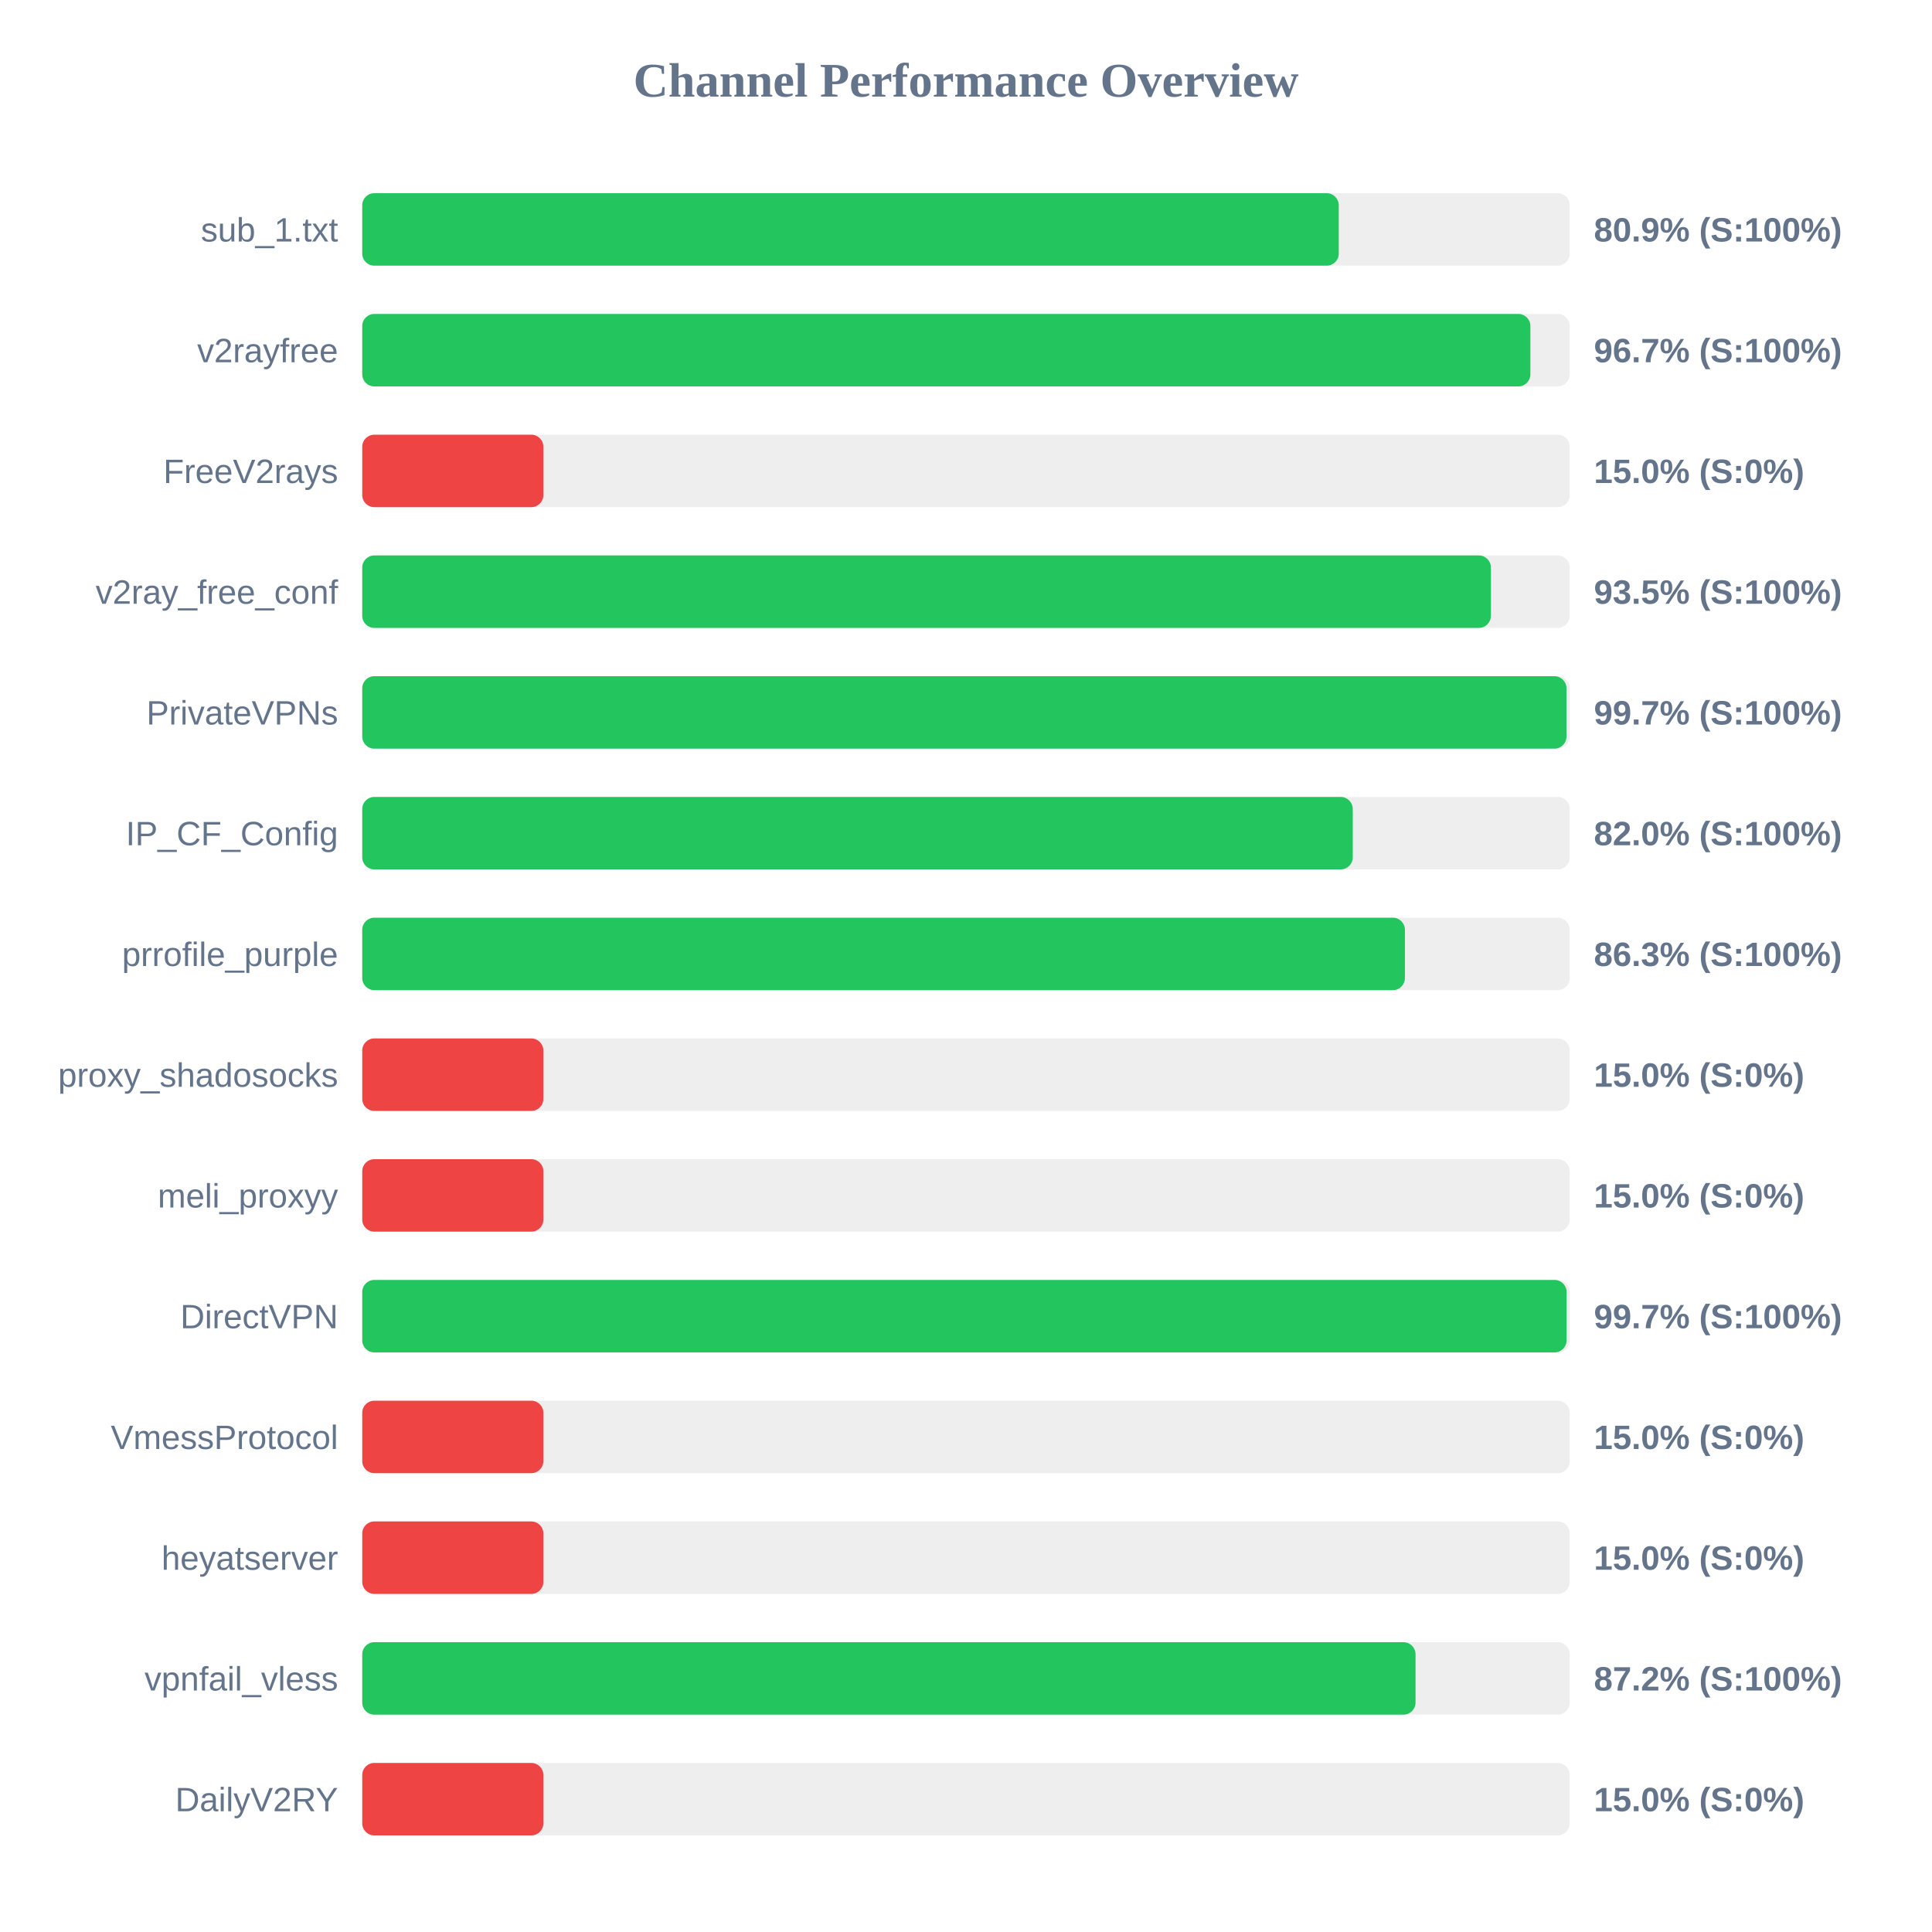
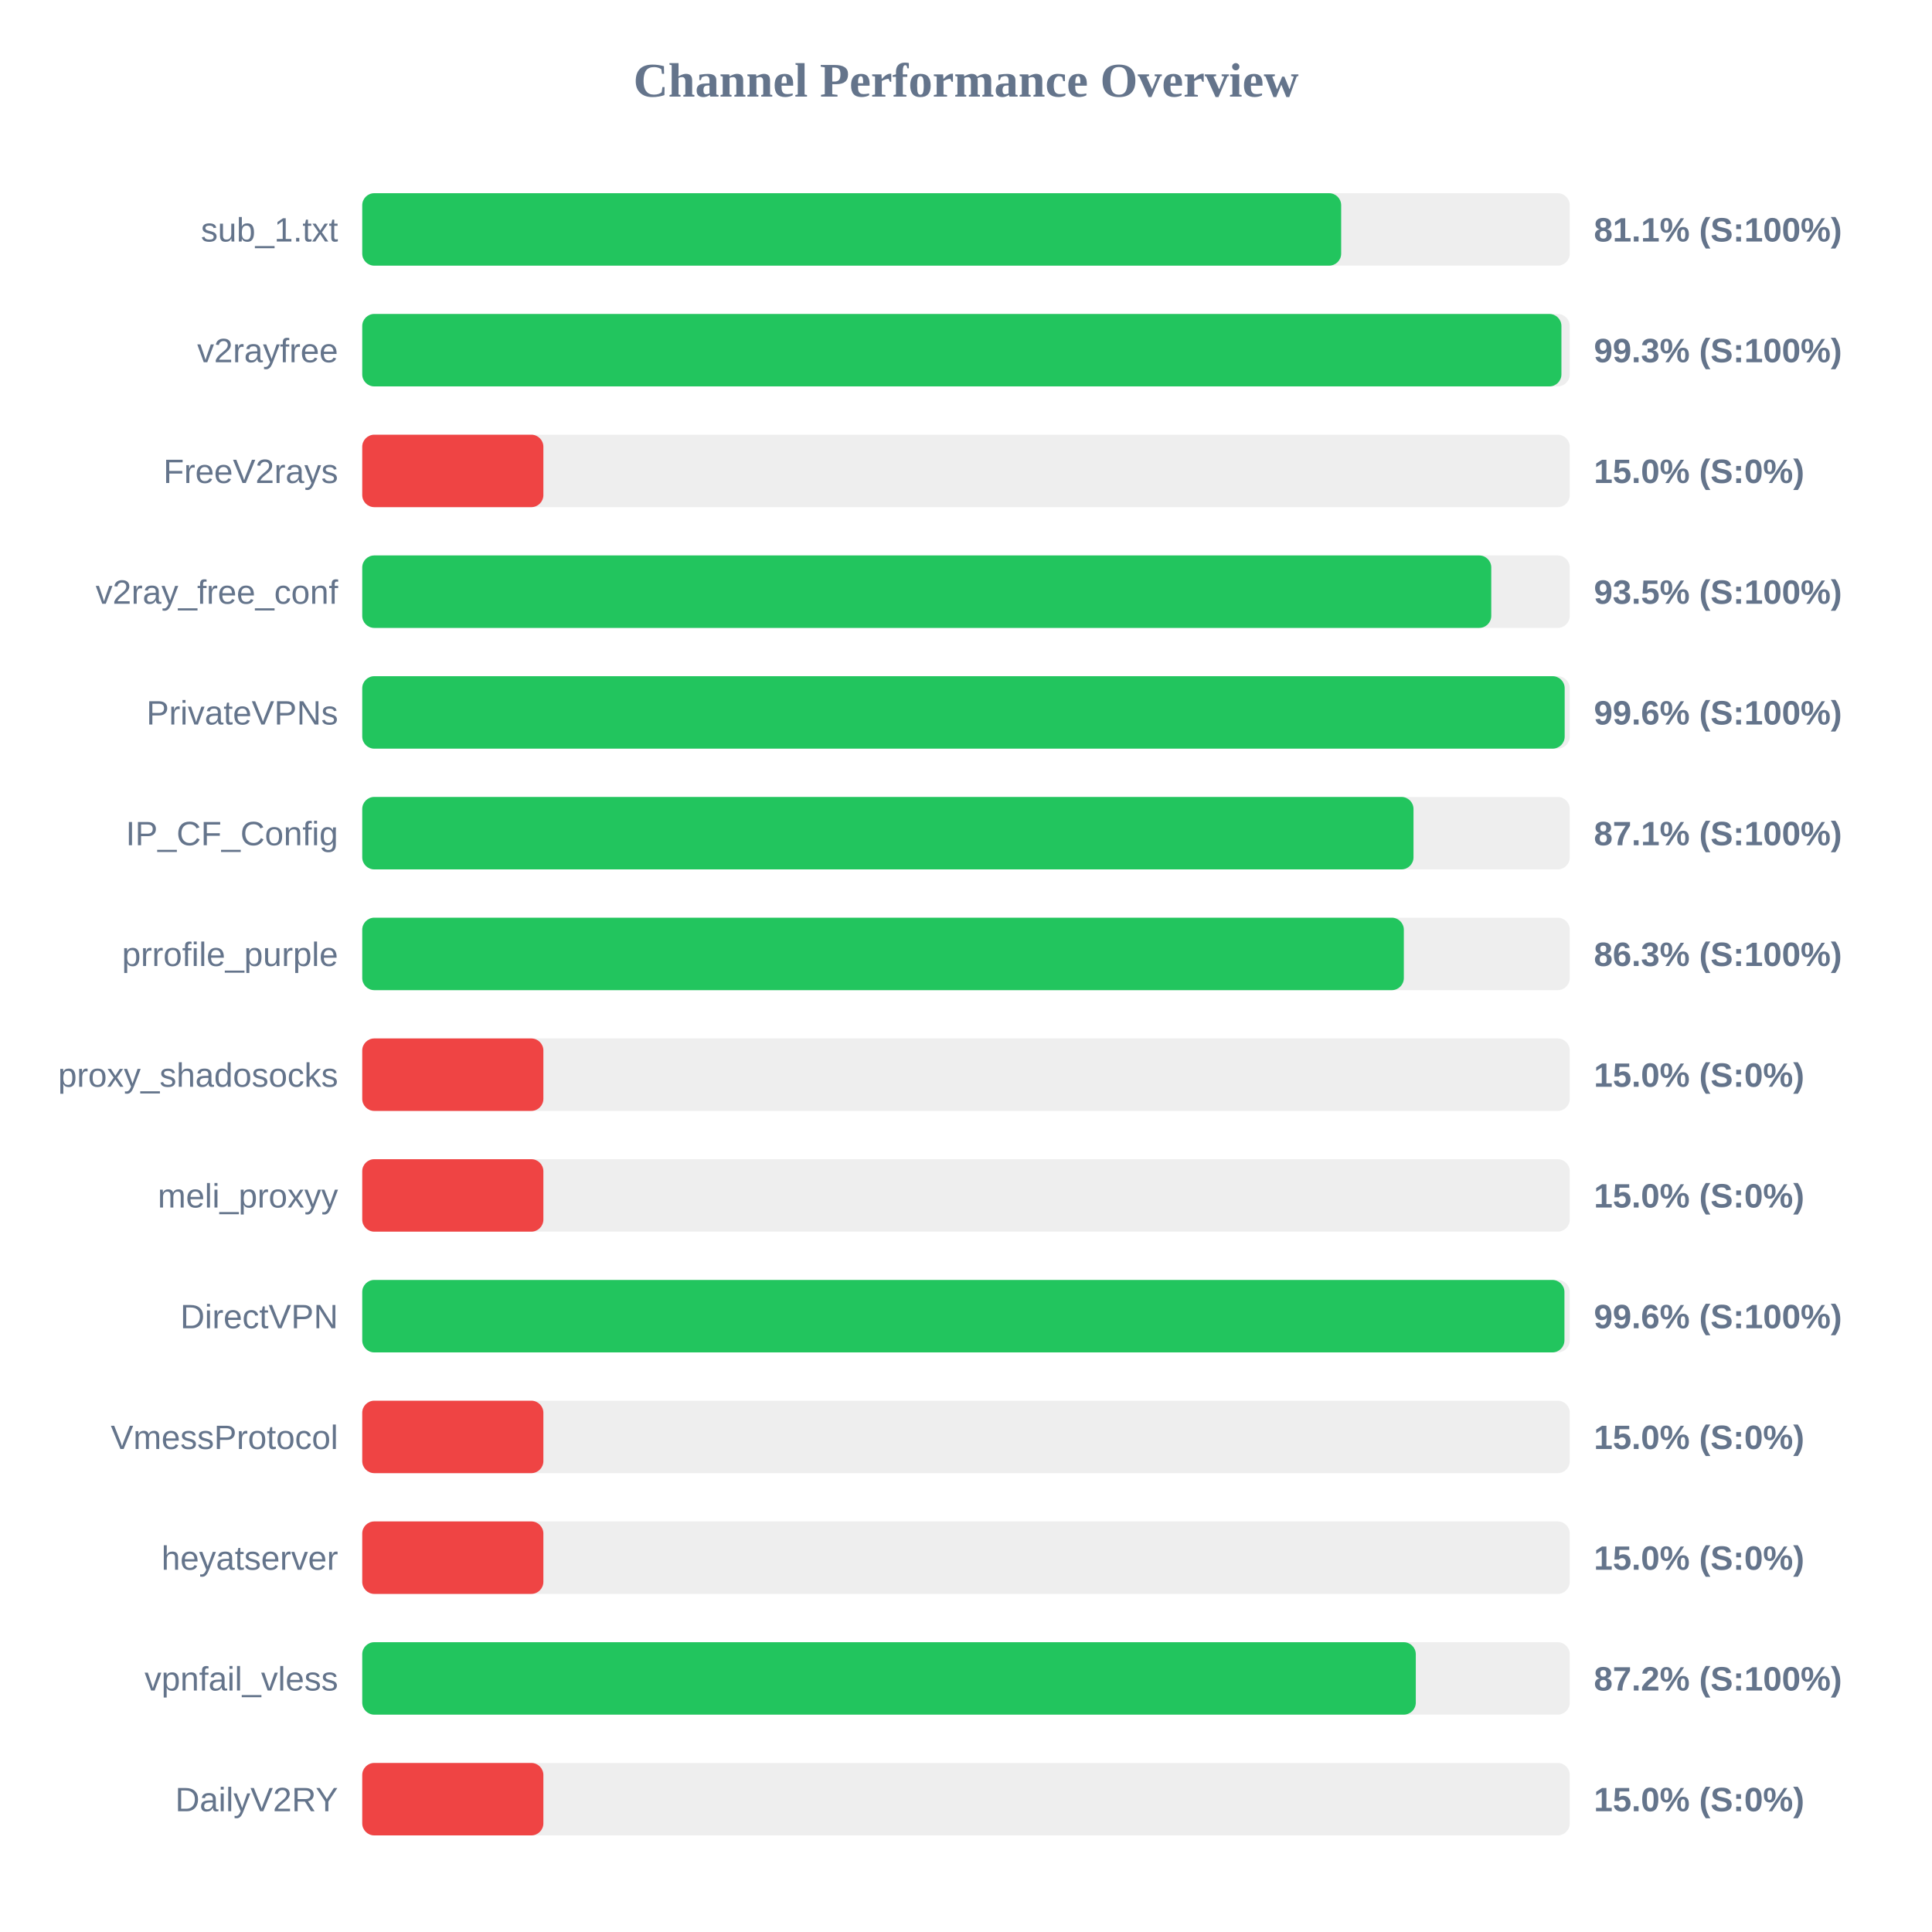
<svg xmlns="http://www.w3.org/2000/svg" width="800" height="800" version="1.1">
  <style>
        .row { font: 14px Arial; fill: #64748b; }
        .score { font: bold 14px Arial; fill: #64748b; }
    </style>
  <text x="400" y="40" text-anchor="middle" font-size="20px" font-weight="bold" fill="#64748b">Channel Performance Overview</text>
  <rect x="150" y="80" width="500" height="30" fill="#eee" rx="5" />
-   <rect x="150" y="80" width="404.35" height="30" fill="#22c55e" rx="5" />
+   <rect x="150" y="80" width="405.35" height="30" fill="#22c55e" rx="5" />
  <text x="140" y="100" text-anchor="end" class="row">sub_1.txt</text>
-   <text x="660" y="100" text-anchor="start" class="score">80.9% (S:100%)</text>
+   <text x="660" y="100" text-anchor="start" class="score">81.1% (S:100%)</text>
  <rect x="150" y="130" width="500" height="30" fill="#eee" rx="5" />
-   <rect x="150" y="130" width="483.7" height="30" fill="#22c55e" rx="5" />
+   <rect x="150" y="130" width="496.55" height="30" fill="#22c55e" rx="5" />
  <text x="140" y="150" text-anchor="end" class="row">v2rayfree</text>
-   <text x="660" y="150" text-anchor="start" class="score">96.7% (S:100%)</text>
+   <text x="660" y="150" text-anchor="start" class="score">99.3% (S:100%)</text>
  <rect x="150" y="180" width="500" height="30" fill="#eee" rx="5" />
  <rect x="150" y="180" width="75.0" height="30" fill="#ef4444" rx="5" />
  <text x="140" y="200" text-anchor="end" class="row">FreeV2rays</text>
  <text x="660" y="200" text-anchor="start" class="score">15.0% (S:0%)</text>
  <rect x="150" y="230" width="500" height="30" fill="#eee" rx="5" />
-   <rect x="150" y="230" width="467.35" height="30" fill="#22c55e" rx="5" />
+   <rect x="150" y="230" width="467.5" height="30" fill="#22c55e" rx="5" />
  <text x="140" y="250" text-anchor="end" class="row">v2ray_free_conf</text>
  <text x="660" y="250" text-anchor="start" class="score">93.5% (S:100%)</text>
  <rect x="150" y="280" width="500" height="30" fill="#eee" rx="5" />
-   <rect x="150" y="280" width="498.65" height="30" fill="#22c55e" rx="5" />
+   <rect x="150" y="280" width="497.9" height="30" fill="#22c55e" rx="5" />
  <text x="140" y="300" text-anchor="end" class="row">PrivateVPNs</text>
-   <text x="660" y="300" text-anchor="start" class="score">99.7% (S:100%)</text>
+   <text x="660" y="300" text-anchor="start" class="score">99.6% (S:100%)</text>
  <rect x="150" y="330" width="500" height="30" fill="#eee" rx="5" />
-   <rect x="150" y="330" width="410.15" height="30" fill="#22c55e" rx="5" />
+   <rect x="150" y="330" width="435.3" height="30" fill="#22c55e" rx="5" />
  <text x="140" y="350" text-anchor="end" class="row">IP_CF_Config</text>
-   <text x="660" y="350" text-anchor="start" class="score">82.0% (S:100%)</text>
+   <text x="660" y="350" text-anchor="start" class="score">87.1% (S:100%)</text>
  <rect x="150" y="380" width="500" height="30" fill="#eee" rx="5" />
-   <rect x="150" y="380" width="431.75" height="30" fill="#22c55e" rx="5" />
+   <rect x="150" y="380" width="431.3" height="30" fill="#22c55e" rx="5" />
  <text x="140" y="400" text-anchor="end" class="row">prrofile_purple</text>
  <text x="660" y="400" text-anchor="start" class="score">86.3% (S:100%)</text>
  <rect x="150" y="430" width="500" height="30" fill="#eee" rx="5" />
  <rect x="150" y="430" width="75.0" height="30" fill="#ef4444" rx="5" />
  <text x="140" y="450" text-anchor="end" class="row">proxy_shadosocks</text>
  <text x="660" y="450" text-anchor="start" class="score">15.0% (S:0%)</text>
  <rect x="150" y="480" width="500" height="30" fill="#eee" rx="5" />
  <rect x="150" y="480" width="75.0" height="30" fill="#ef4444" rx="5" />
  <text x="140" y="500" text-anchor="end" class="row">meli_proxyy</text>
  <text x="660" y="500" text-anchor="start" class="score">15.0% (S:0%)</text>
  <rect x="150" y="530" width="500" height="30" fill="#eee" rx="5" />
-   <rect x="150" y="530" width="498.7" height="30" fill="#22c55e" rx="5" />
+   <rect x="150" y="530" width="497.8" height="30" fill="#22c55e" rx="5" />
  <text x="140" y="550" text-anchor="end" class="row">DirectVPN</text>
-   <text x="660" y="550" text-anchor="start" class="score">99.7% (S:100%)</text>
+   <text x="660" y="550" text-anchor="start" class="score">99.6% (S:100%)</text>
  <rect x="150" y="580" width="500" height="30" fill="#eee" rx="5" />
  <rect x="150" y="580" width="75.0" height="30" fill="#ef4444" rx="5" />
  <text x="140" y="600" text-anchor="end" class="row">VmessProtocol</text>
  <text x="660" y="600" text-anchor="start" class="score">15.0% (S:0%)</text>
  <rect x="150" y="630" width="500" height="30" fill="#eee" rx="5" />
  <rect x="150" y="630" width="75.0" height="30" fill="#ef4444" rx="5" />
  <text x="140" y="650" text-anchor="end" class="row">heyatserver</text>
  <text x="660" y="650" text-anchor="start" class="score">15.0% (S:0%)</text>
  <rect x="150" y="680" width="500" height="30" fill="#eee" rx="5" />
-   <rect x="150" y="680" width="436.15" height="30" fill="#22c55e" rx="5" />
+   <rect x="150" y="680" width="436.25" height="30" fill="#22c55e" rx="5" />
  <text x="140" y="700" text-anchor="end" class="row">vpnfail_vless</text>
  <text x="660" y="700" text-anchor="start" class="score">87.2% (S:100%)</text>
  <rect x="150" y="730" width="500" height="30" fill="#eee" rx="5" />
  <rect x="150" y="730" width="75.0" height="30" fill="#ef4444" rx="5" />
  <text x="140" y="750" text-anchor="end" class="row">DailyV2RY</text>
  <text x="660" y="750" text-anchor="start" class="score">15.0% (S:0%)</text>
</svg>
